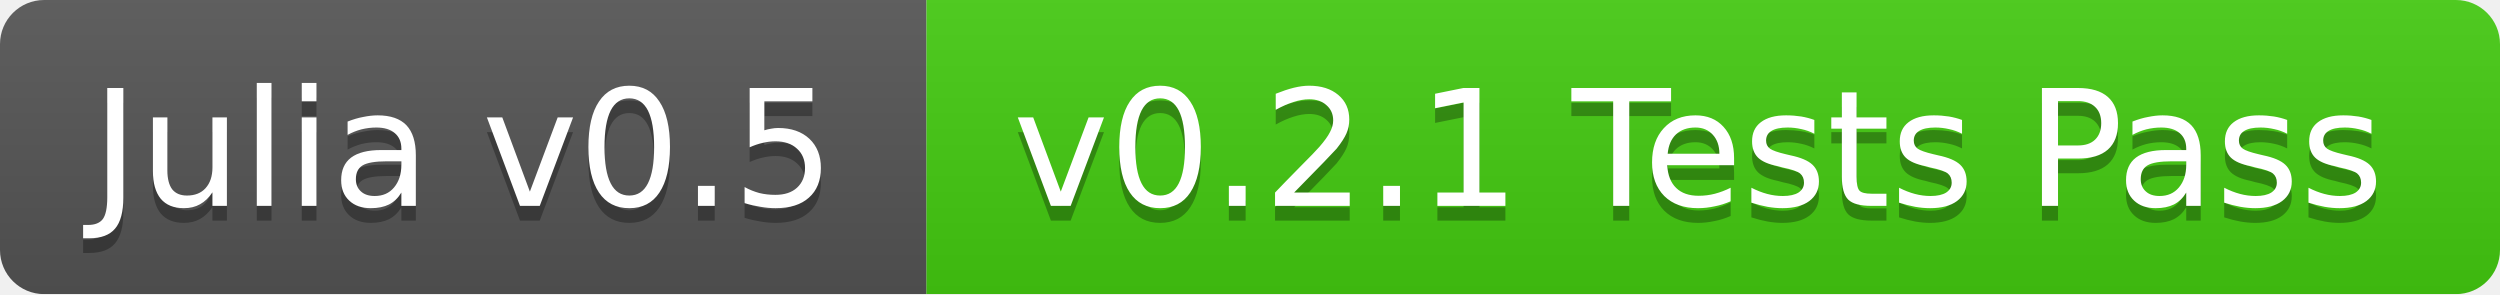
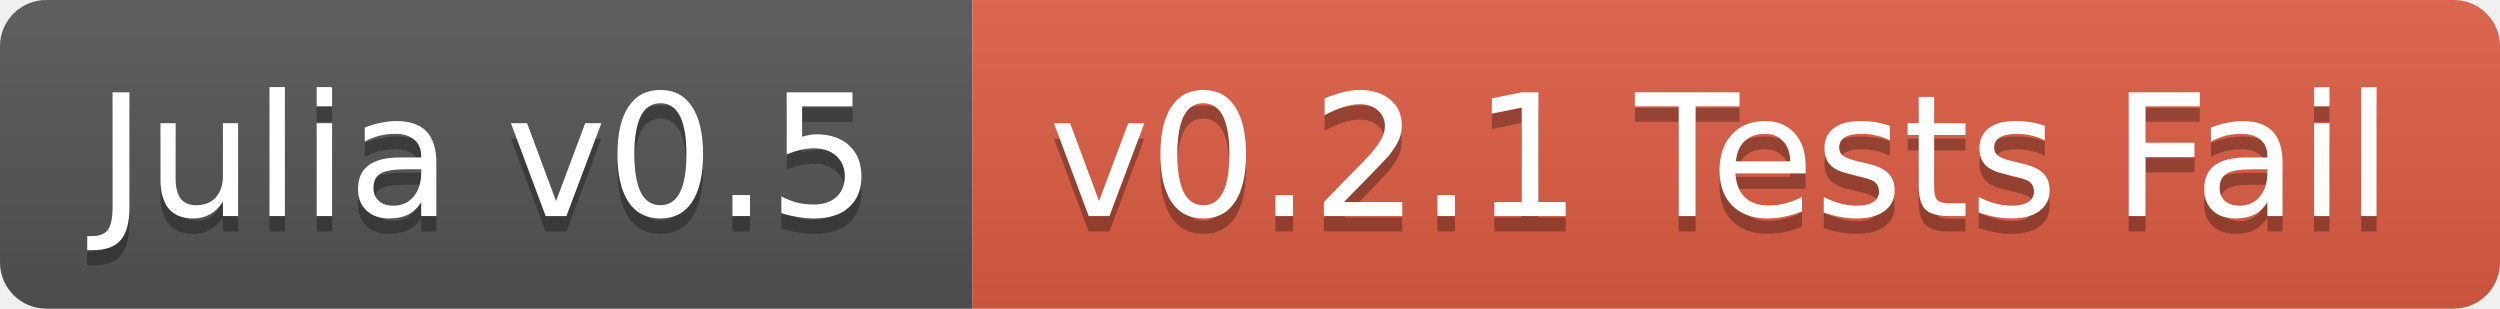
- <svg xmlns="http://www.w3.org/2000/svg" width="170" height="20">
+ <svg xmlns="http://www.w3.org/2000/svg" width="162" height="20">
  <linearGradient id="b" x2="0" y2="100%">
    <stop offset="0" stop-color="#bbb" stop-opacity=".1" />
    <stop offset="1" stop-opacity=".1" />
  </linearGradient>
-   <mask id="a">
-     <rect width="170" height="20" rx="3" fill="#fff" />
-   </mask>
-   <g mask="url(#a)">
+   <clipPath id="a">
+     <rect width="162" height="20" rx="3" fill="#fff" />
+   </clipPath>
+   <g clip-path="url(#a)">
    <path fill="#555" d="M0 0h63v20H0z" />
-     <path fill="#4c1" d="M63 0h107v20H63z" />
-     <path fill="url(#b)" d="M0 0h170v20H0z" />
+     <path fill="#e05d44" d="M63 0h99v20H63z" />
+     <path fill="url(#b)" d="M0 0h162v20H0z" />
  </g>
  <g fill="#fff" text-anchor="middle" font-family="DejaVu Sans,Verdana,Geneva,sans-serif" font-size="11">
    <text x="31.5" y="15" fill="#010101" fill-opacity=".3">Julia v0.5</text>
    <text x="31.5" y="14">Julia v0.5</text>
-     <text x="115.5" y="15" fill="#010101" fill-opacity=".3">v0.2.1 Tests Pass</text>
-     <text x="115.5" y="14">v0.2.1 Tests Pass</text>
+     <text x="111.5" y="15" fill="#010101" fill-opacity=".3">v0.2.1 Tests Fail</text>
+     <text x="111.5" y="14">v0.2.1 Tests Fail</text>
  </g>
</svg>
